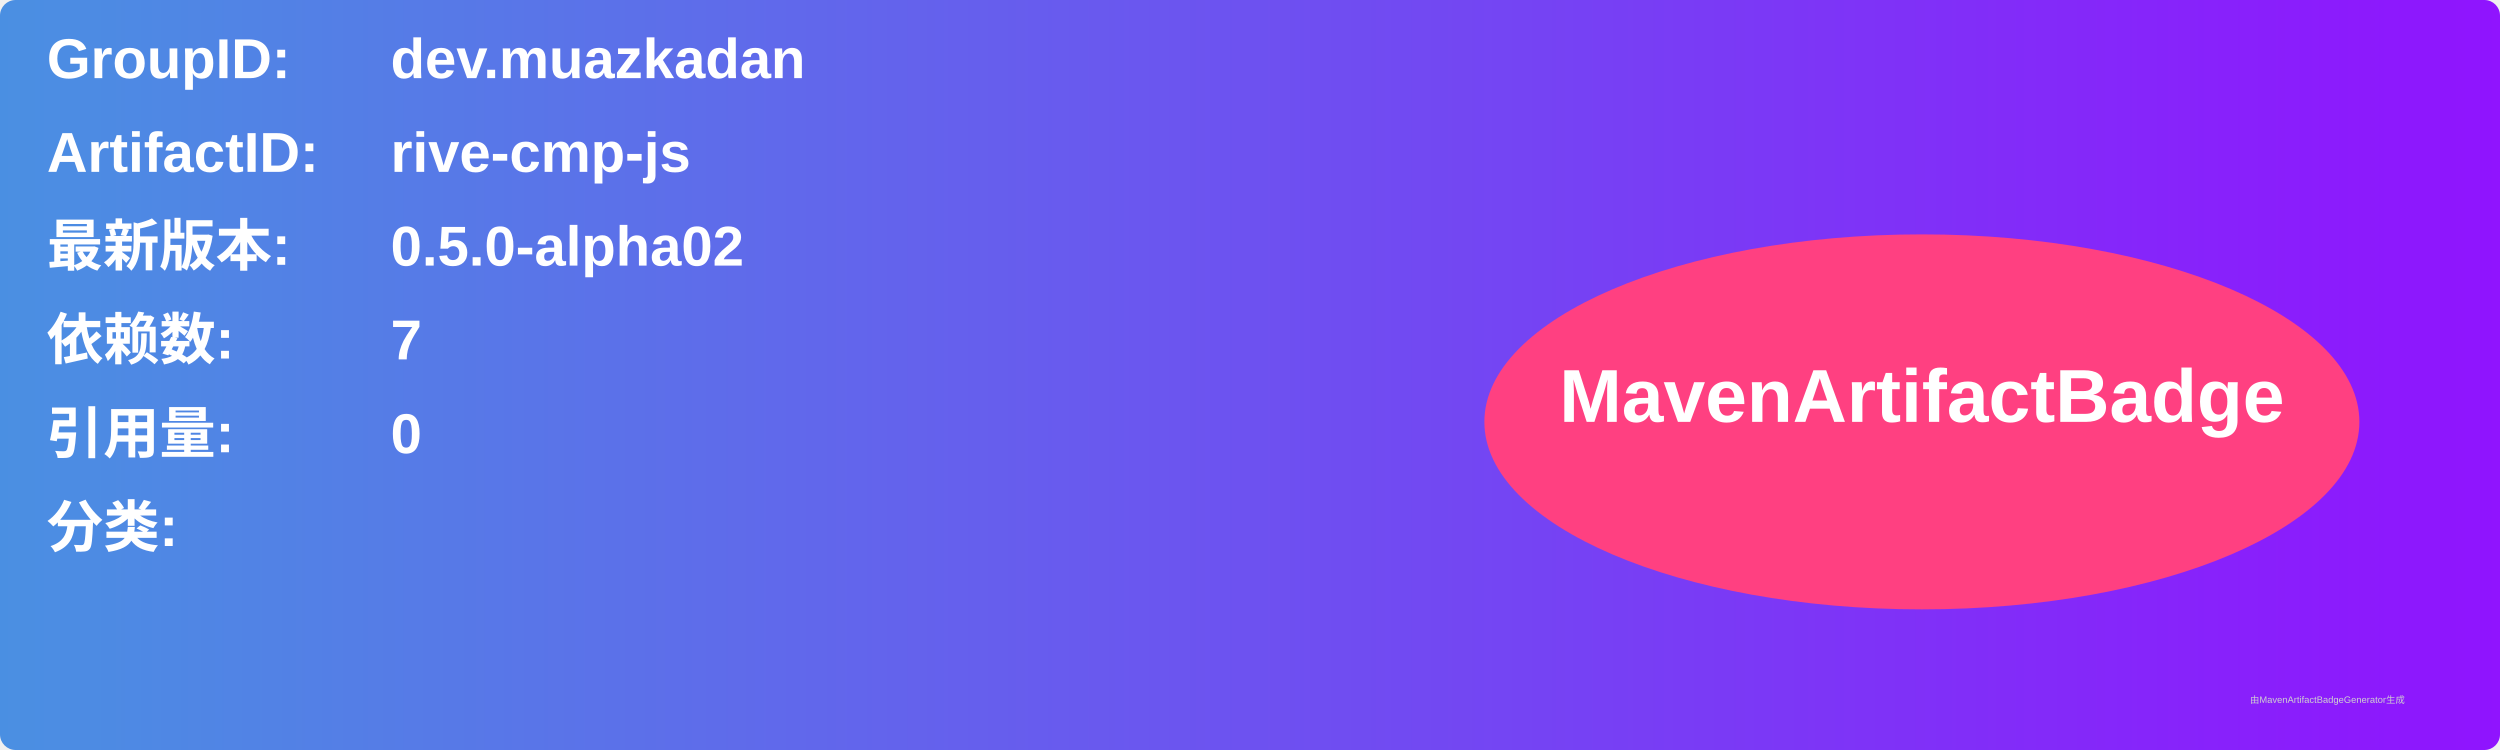
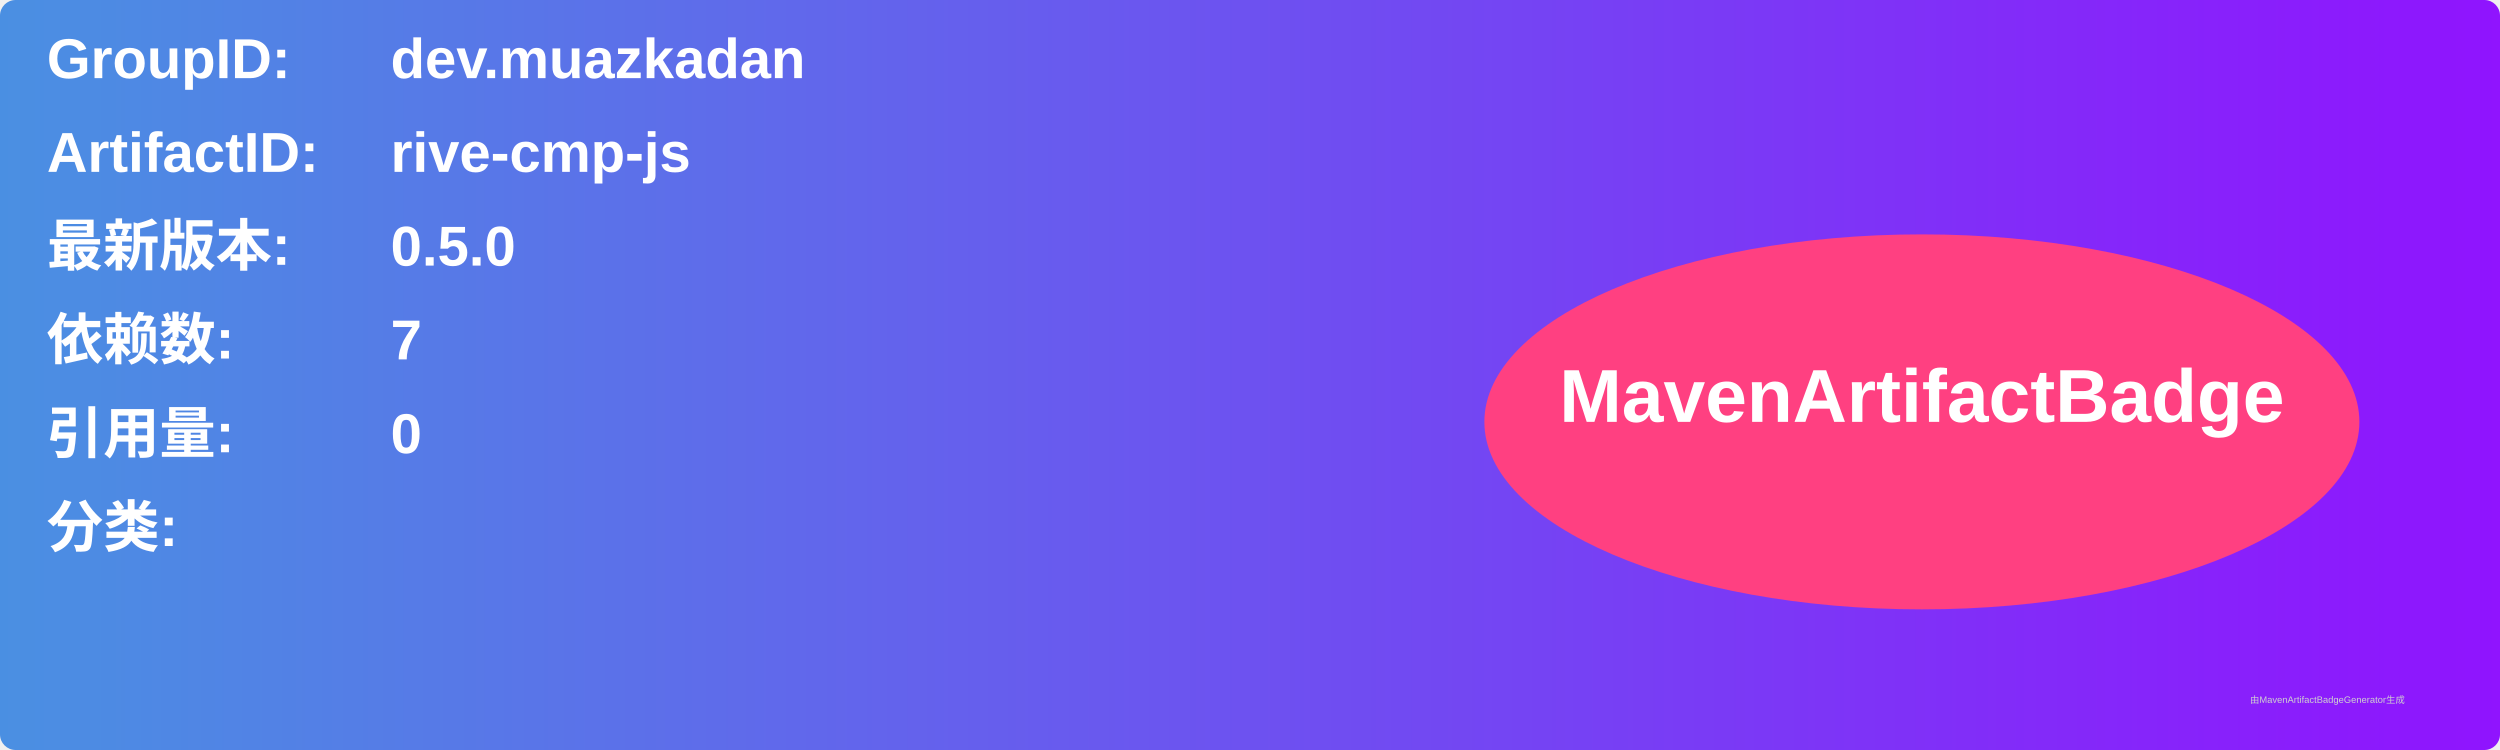
<svg xmlns="http://www.w3.org/2000/svg" width="800" height="240" viewBox="0 0 800 240">
  <linearGradient id="grad" x1="0%" y1="0%" x2="100%" y2="0%">
    <stop offset="0%" stop-color="#4a90e2" />
    <stop offset="100%" stop-color="#9013fe" />
  </linearGradient>
  <rect width="100%" height="100%" rx="5" ry="5" fill="url(#grad)" />
  <g transform="translate(15, 15)">
    <text x="0" y="10" font-family="Arial" font-size="18" fill="white" font-weight="bold" width="260">GroupID:</text>
    <text x="110" y="10" font-family="Arial" font-size="18" fill="white" font-weight="bold" width="460">dev.muazkadan</text>
    <text x="0" y="40" font-family="Arial" font-size="18" fill="white" font-weight="bold" width="260">ArtifactID:</text>
    <text x="110" y="40" font-family="Arial" font-size="18" fill="white" font-weight="bold" width="460">rive-cmp-js</text>
    <text x="0" y="70" font-family="Arial" font-size="18" fill="white" font-weight="bold">最新版本:</text>
    <text x="110" y="70" font-family="Arial" font-size="18" fill="white" font-weight="bold">
-       <tspan font-weight="bold">0.5.0-alpha02</tspan>
+       <tspan font-weight="bold">0.5.0</tspan>
    </text>
    <text x="0" y="100" font-family="Arial" font-size="18" fill="white" font-weight="bold">依赖数: </text>
    <text x="110" y="100" font-family="Arial" font-size="18" fill="white">
      <tspan font-weight="bold">7</tspan>
    </text>
    <text x="0" y="130" font-family="Arial" font-size="18" fill="white" font-weight="bold">引用量: </text>
    <text x="110" y="130" font-family="Arial" font-size="18" fill="white">
      <tspan font-weight="bold">0</tspan>
    </text>
    <text x="0" y="160" font-family="Arial" font-size="18" fill="white" font-weight="bold">分类:</text>
    <text x="10" y="190" font-family="Arial" font-size="10" fill="white">
      <tspan font-weight="bold" />
    </text>
    <ellipse cx="600" cy="120" rx="140" ry="60" fill="#ff4081" />
    <text x="600" y="120" text-anchor="middle" font-family="Arial" font-size="24" fill="white" font-weight="bold">MavenArtifactBadge</text>
  </g>
  <text x="720" y="225" font-family="Arial" font-size="3" fill="#d0d0d0">由MavenArtifactBadgeGenerator生成</text>
</svg>
